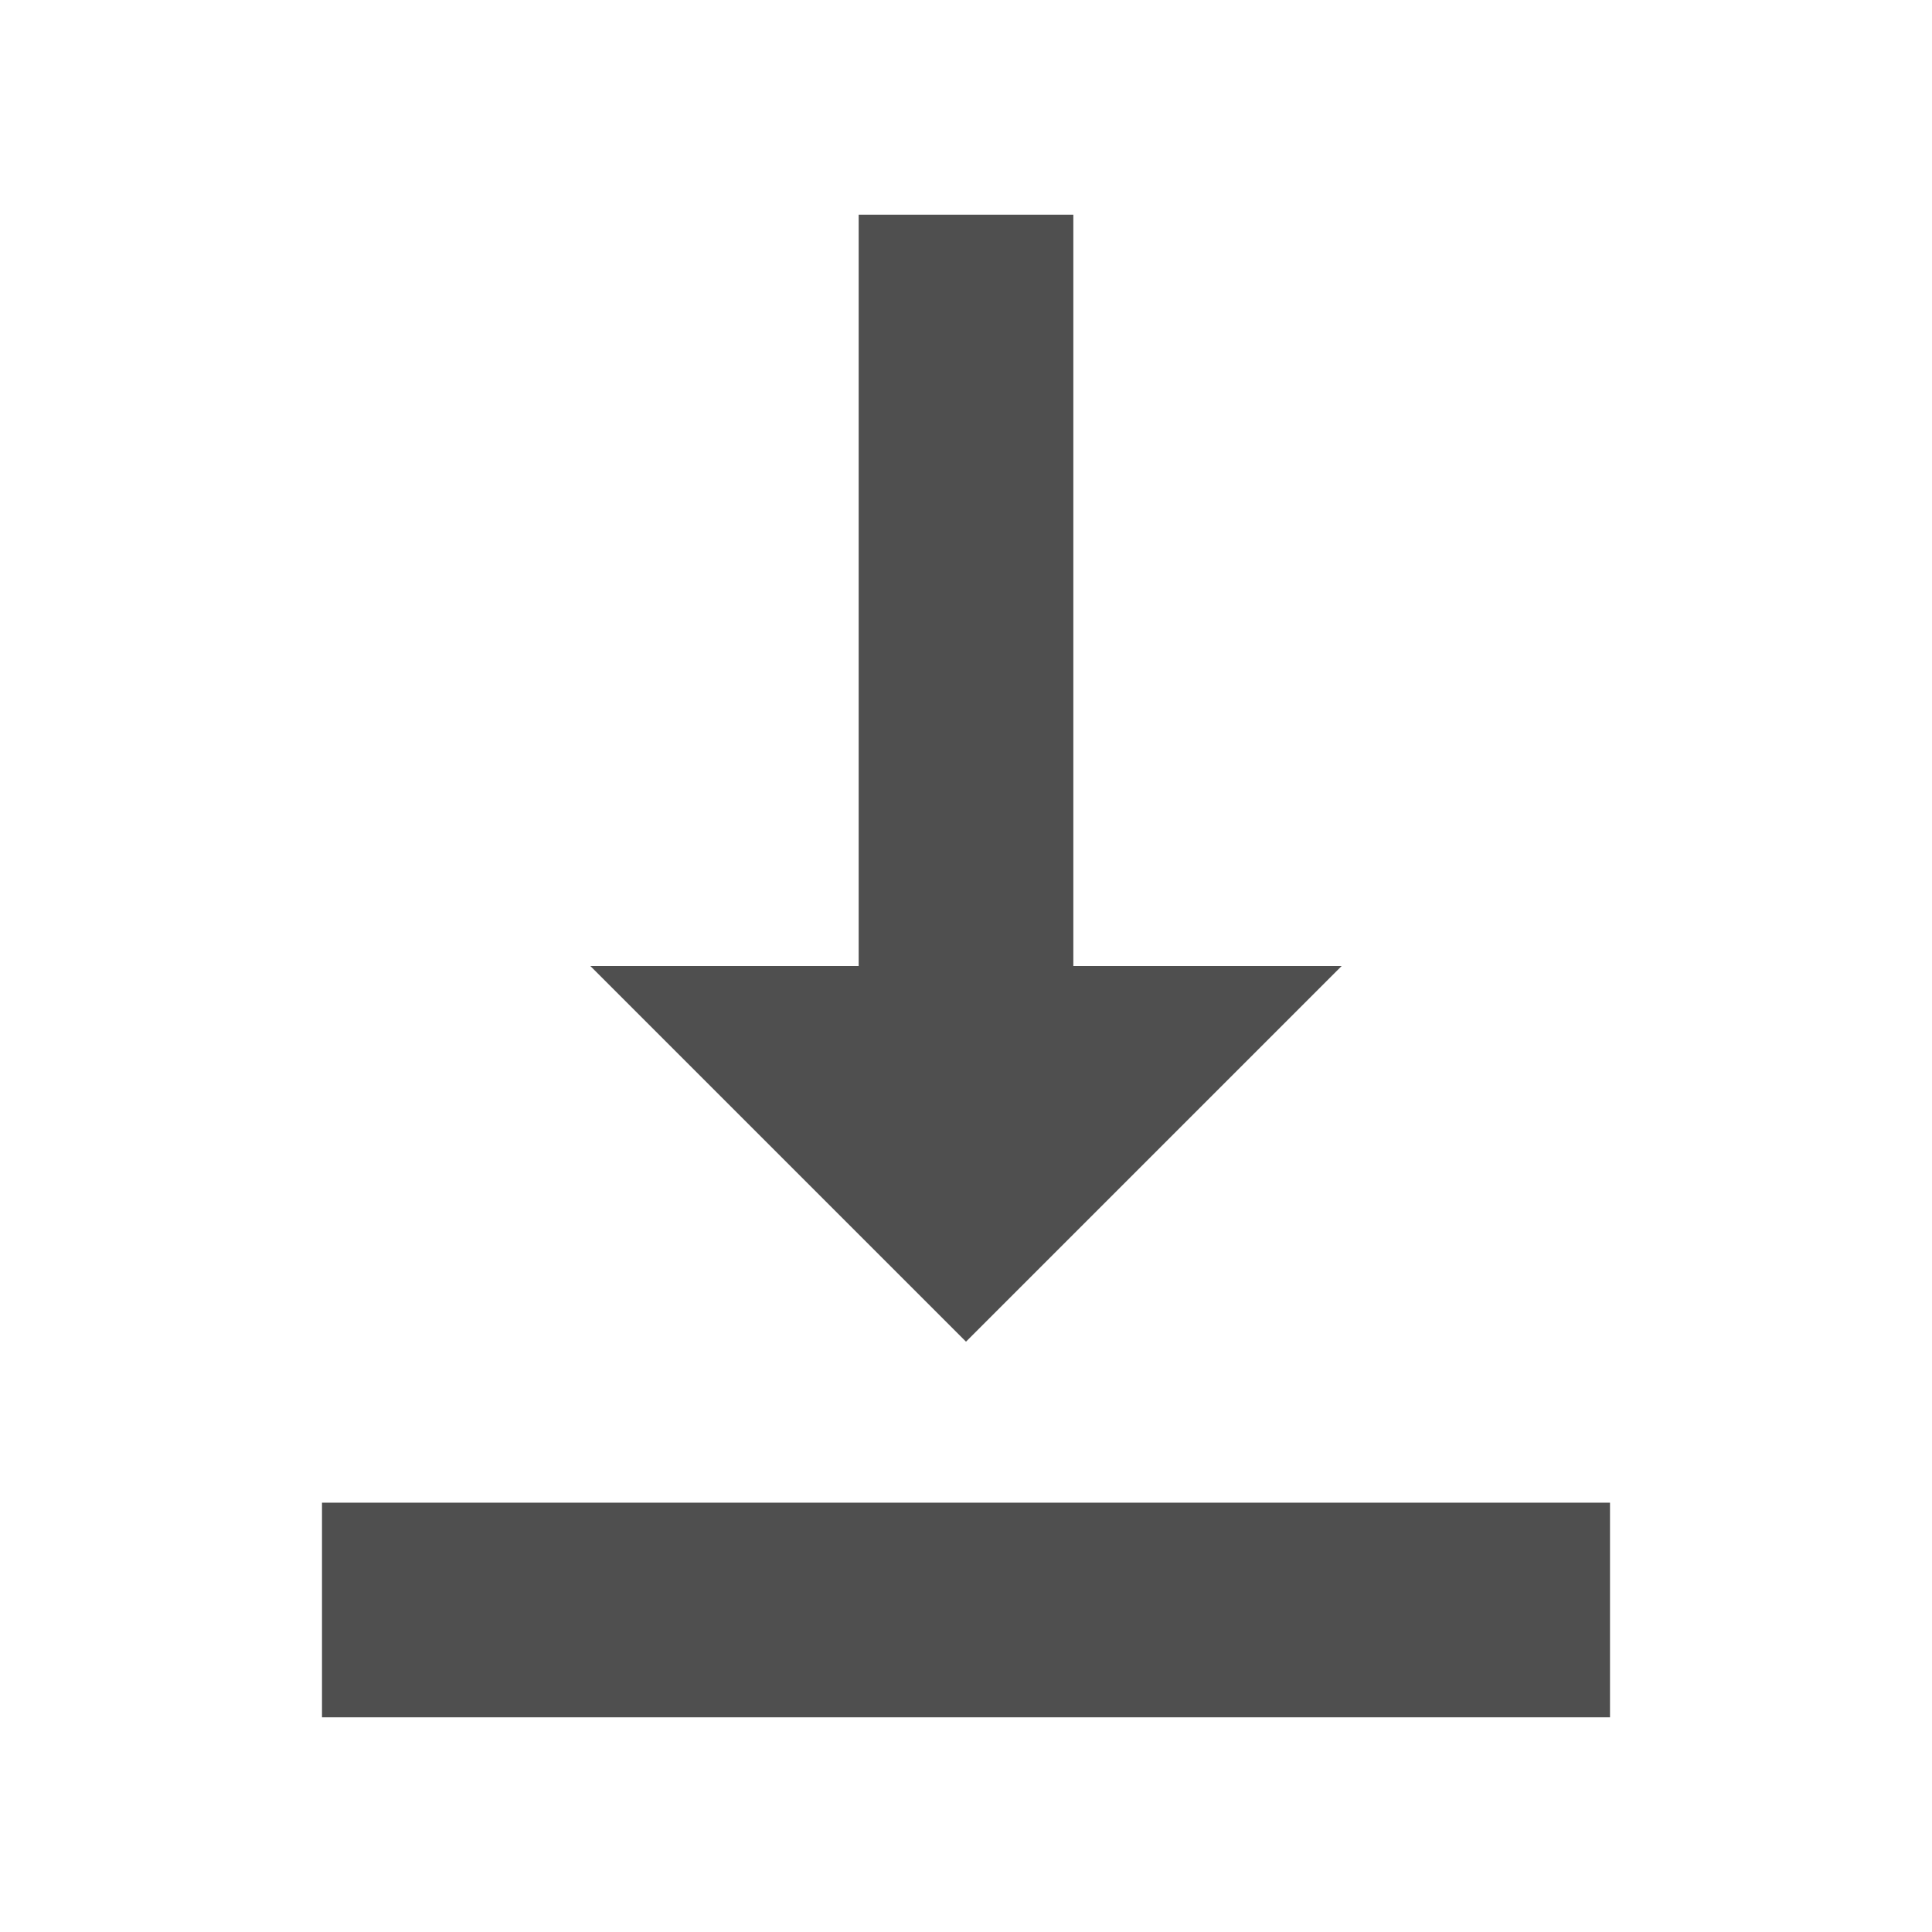
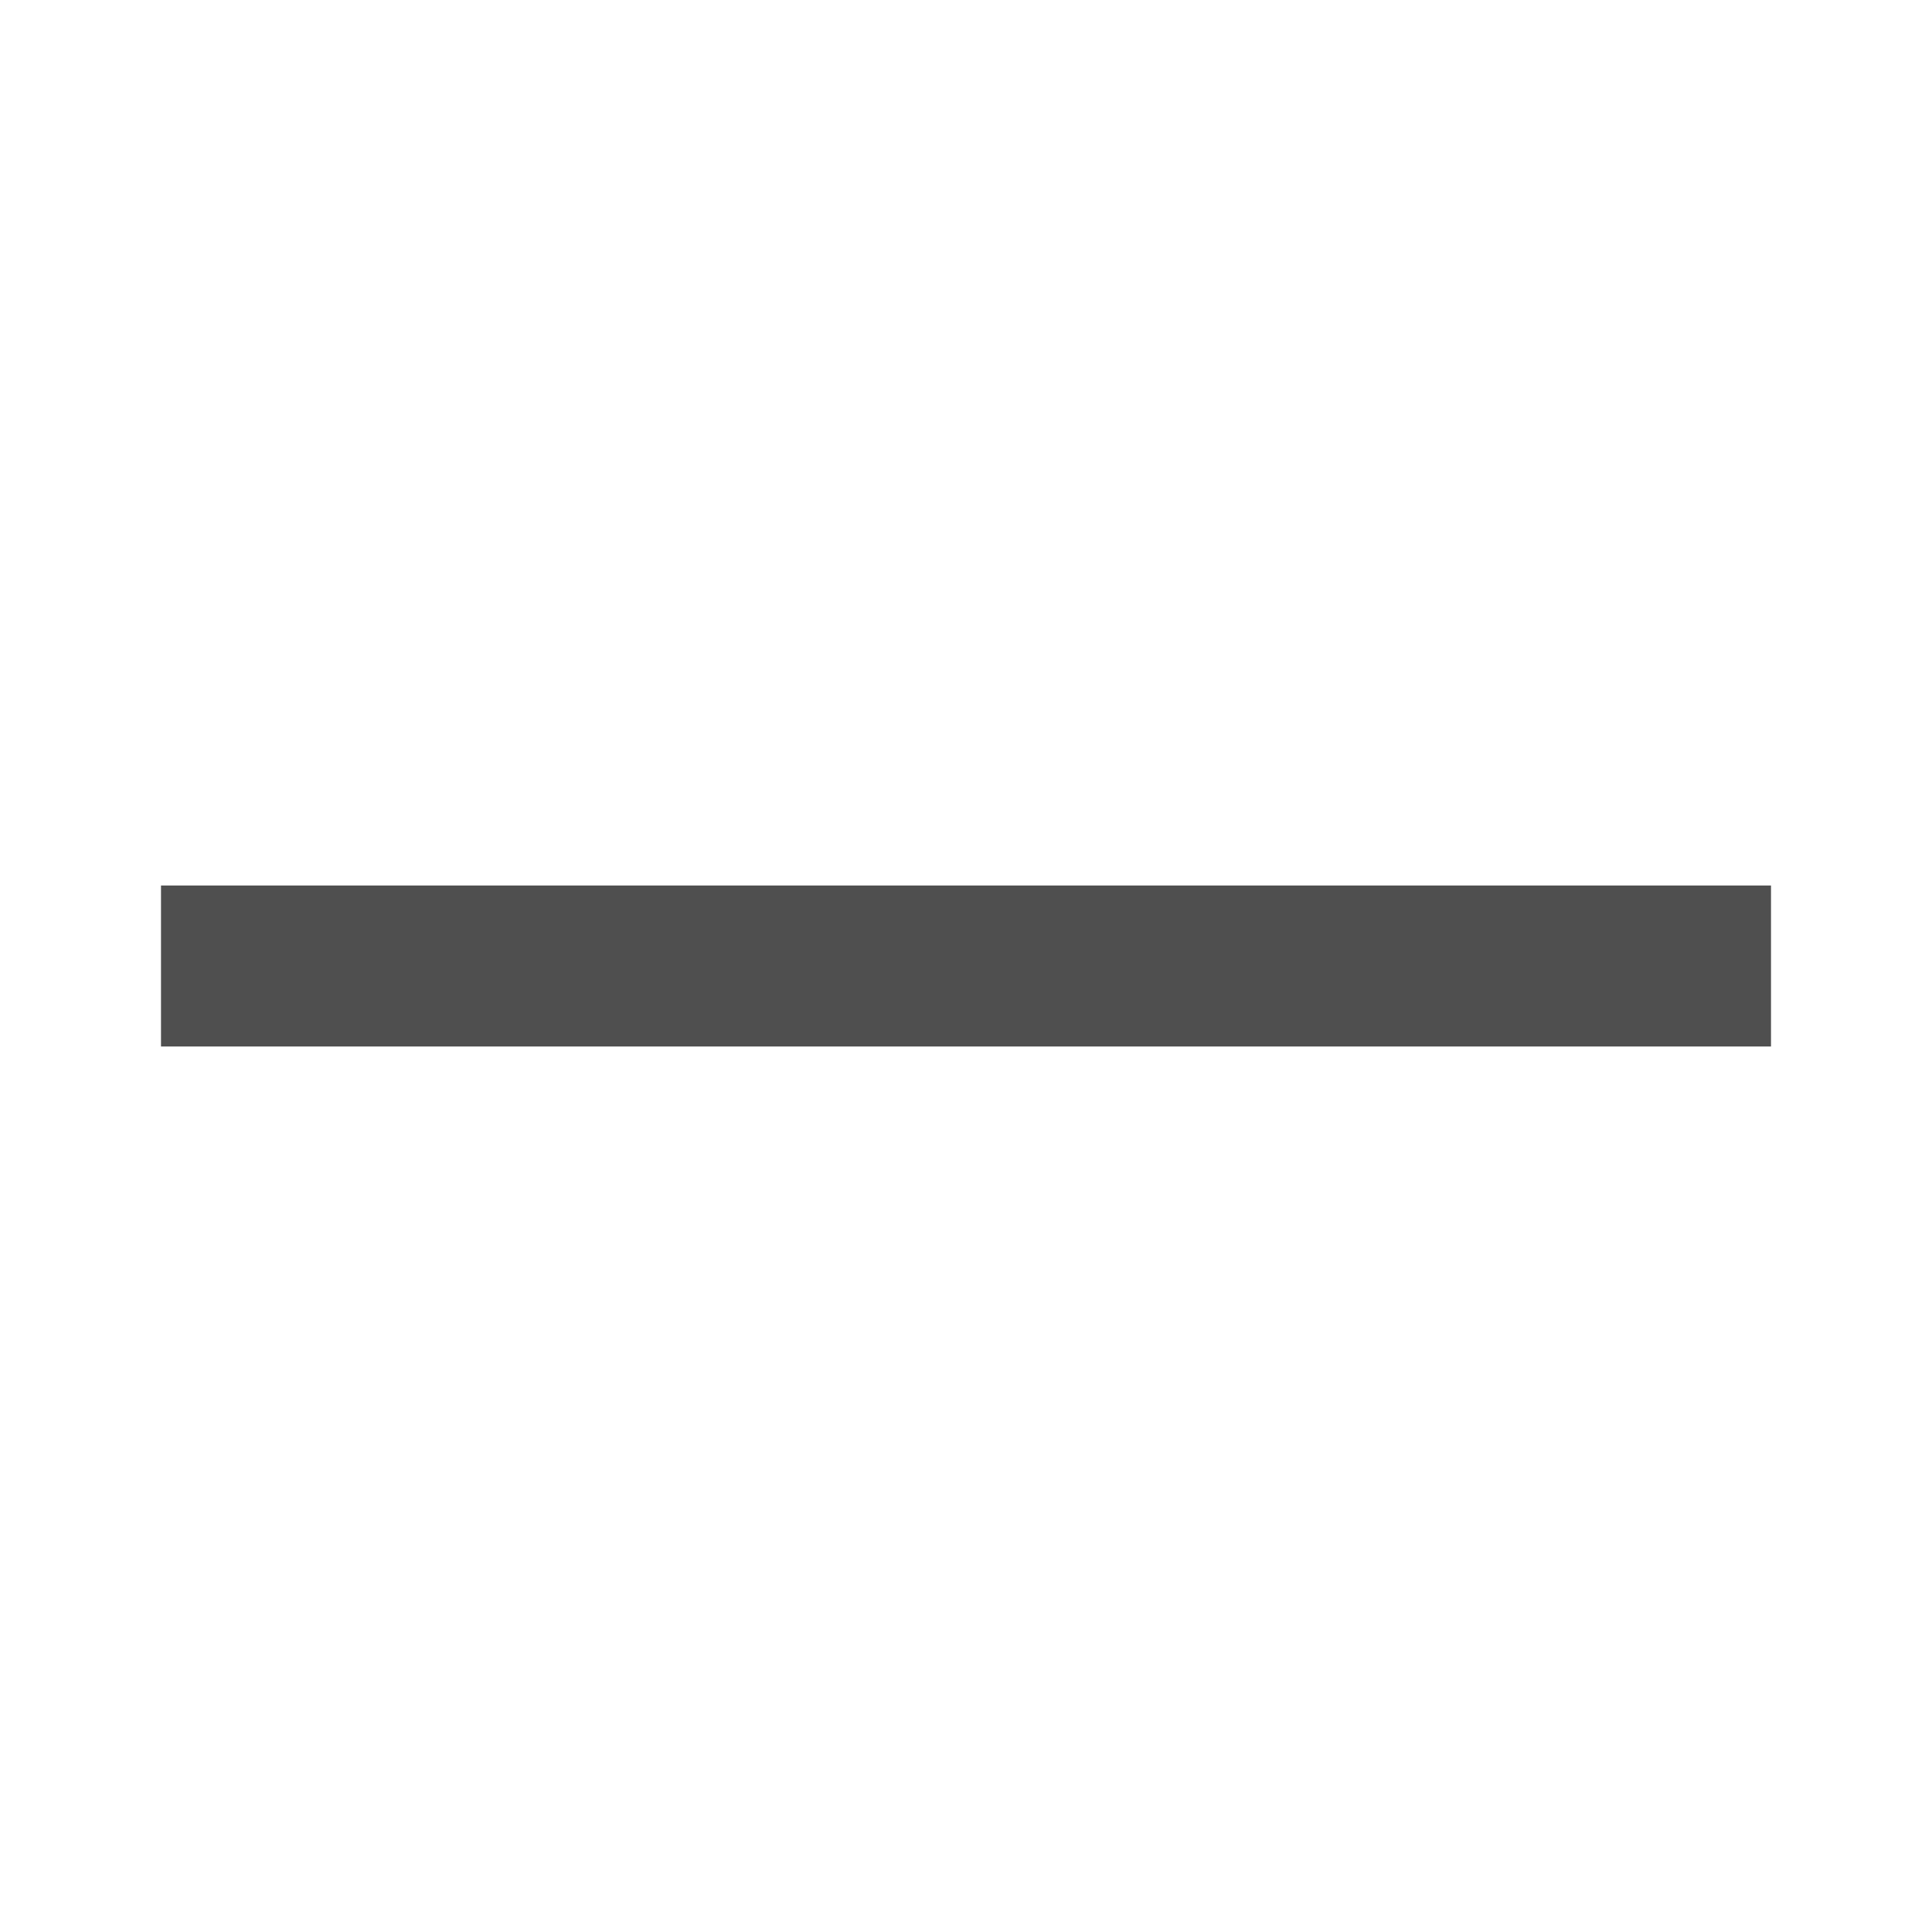
- <svg xmlns="http://www.w3.org/2000/svg" fill="#4f4f4f" width="18" height="18" viewBox="0 0 18 18">
-   <path d="M12.5 9H10V2H8v7H5.5L9 12.5 12.5 9zM3 14v2h12v-2H3z" />
+ <svg xmlns="http://www.w3.org/2000/svg" viewBox="0 0 24 24" version="1.1">
+   <g class="jp-icon3" stroke="#4F4F4F" stroke-width="2px">
+     <path fill="none" d="M 2,12 H 22" />
+   </g>
</svg>
